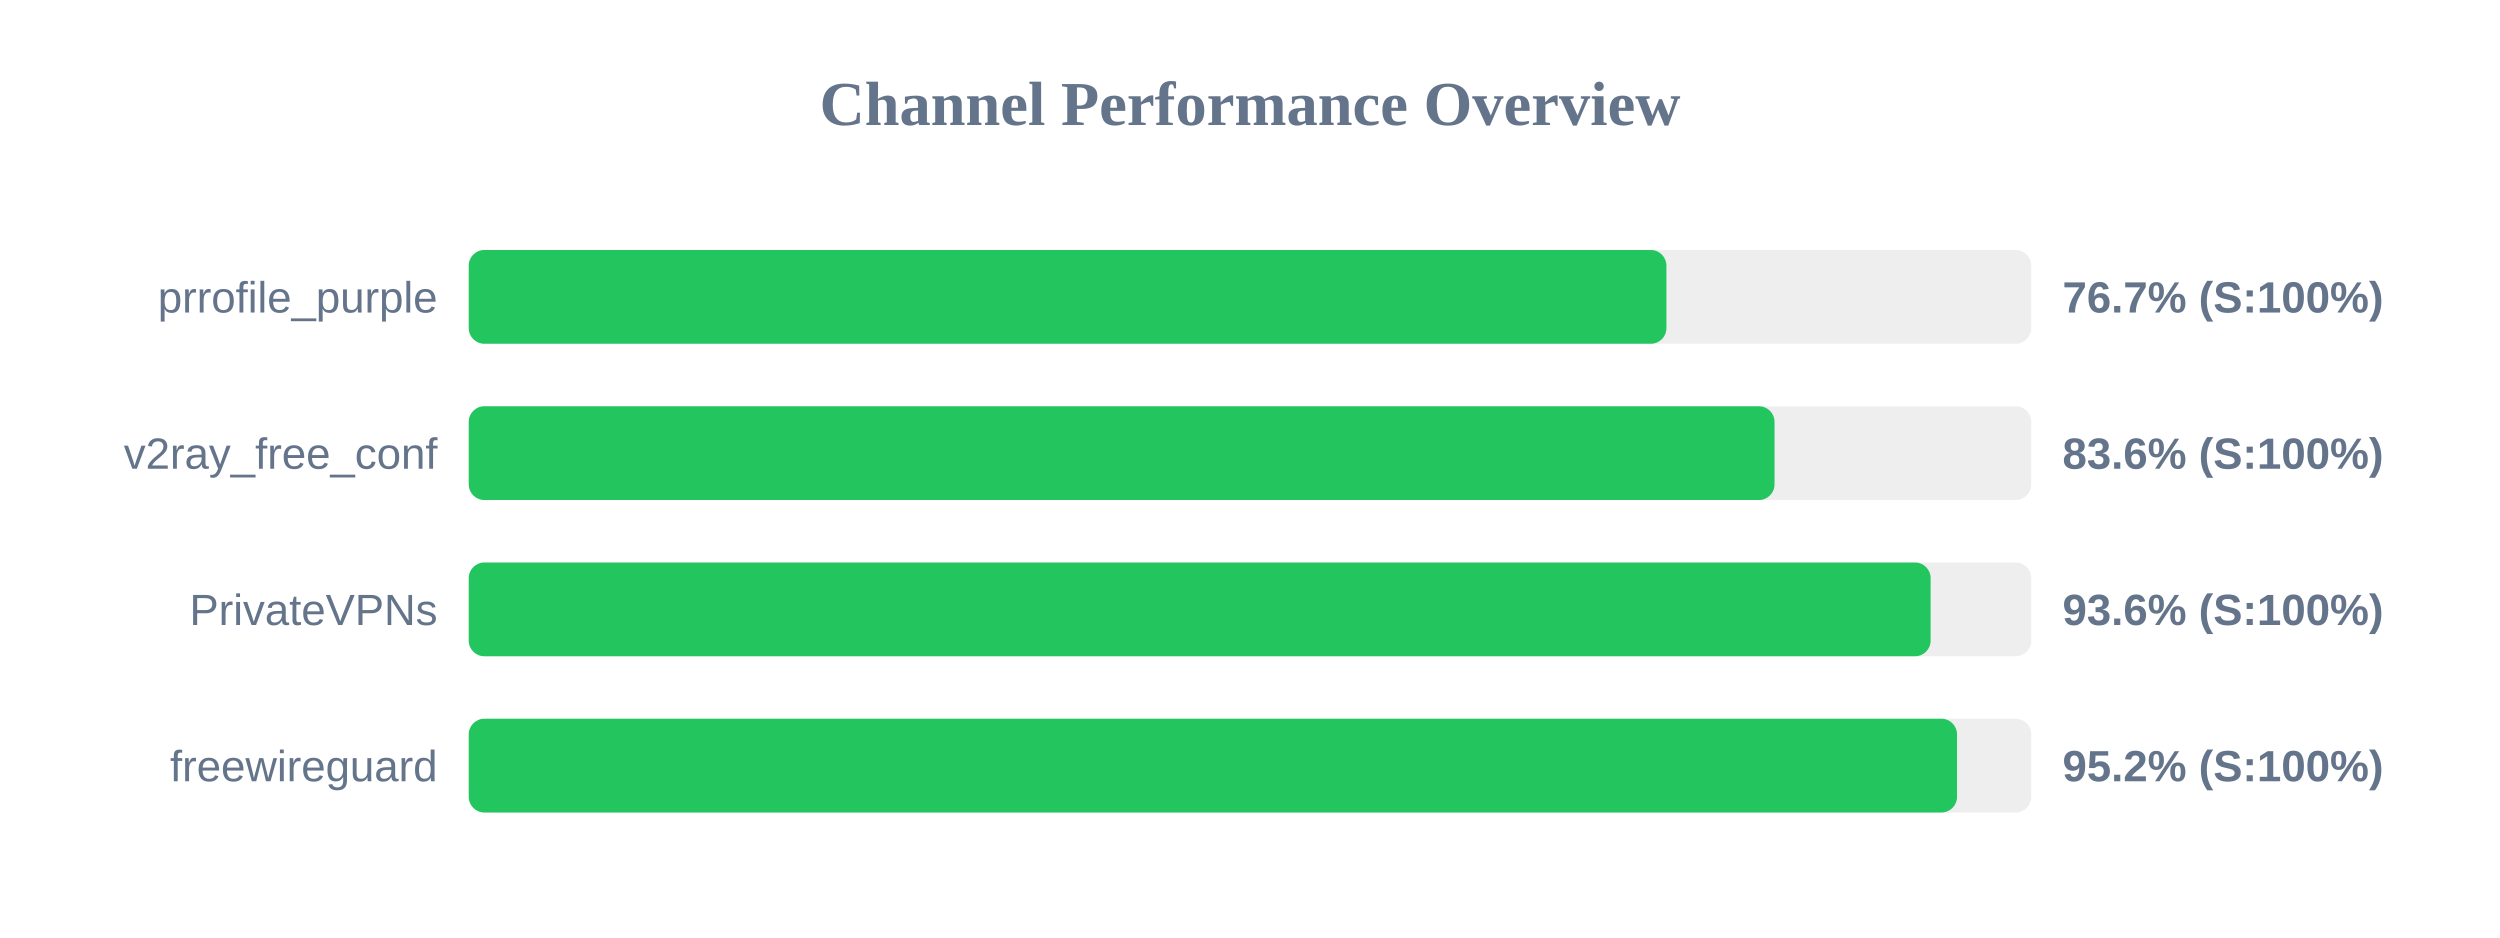
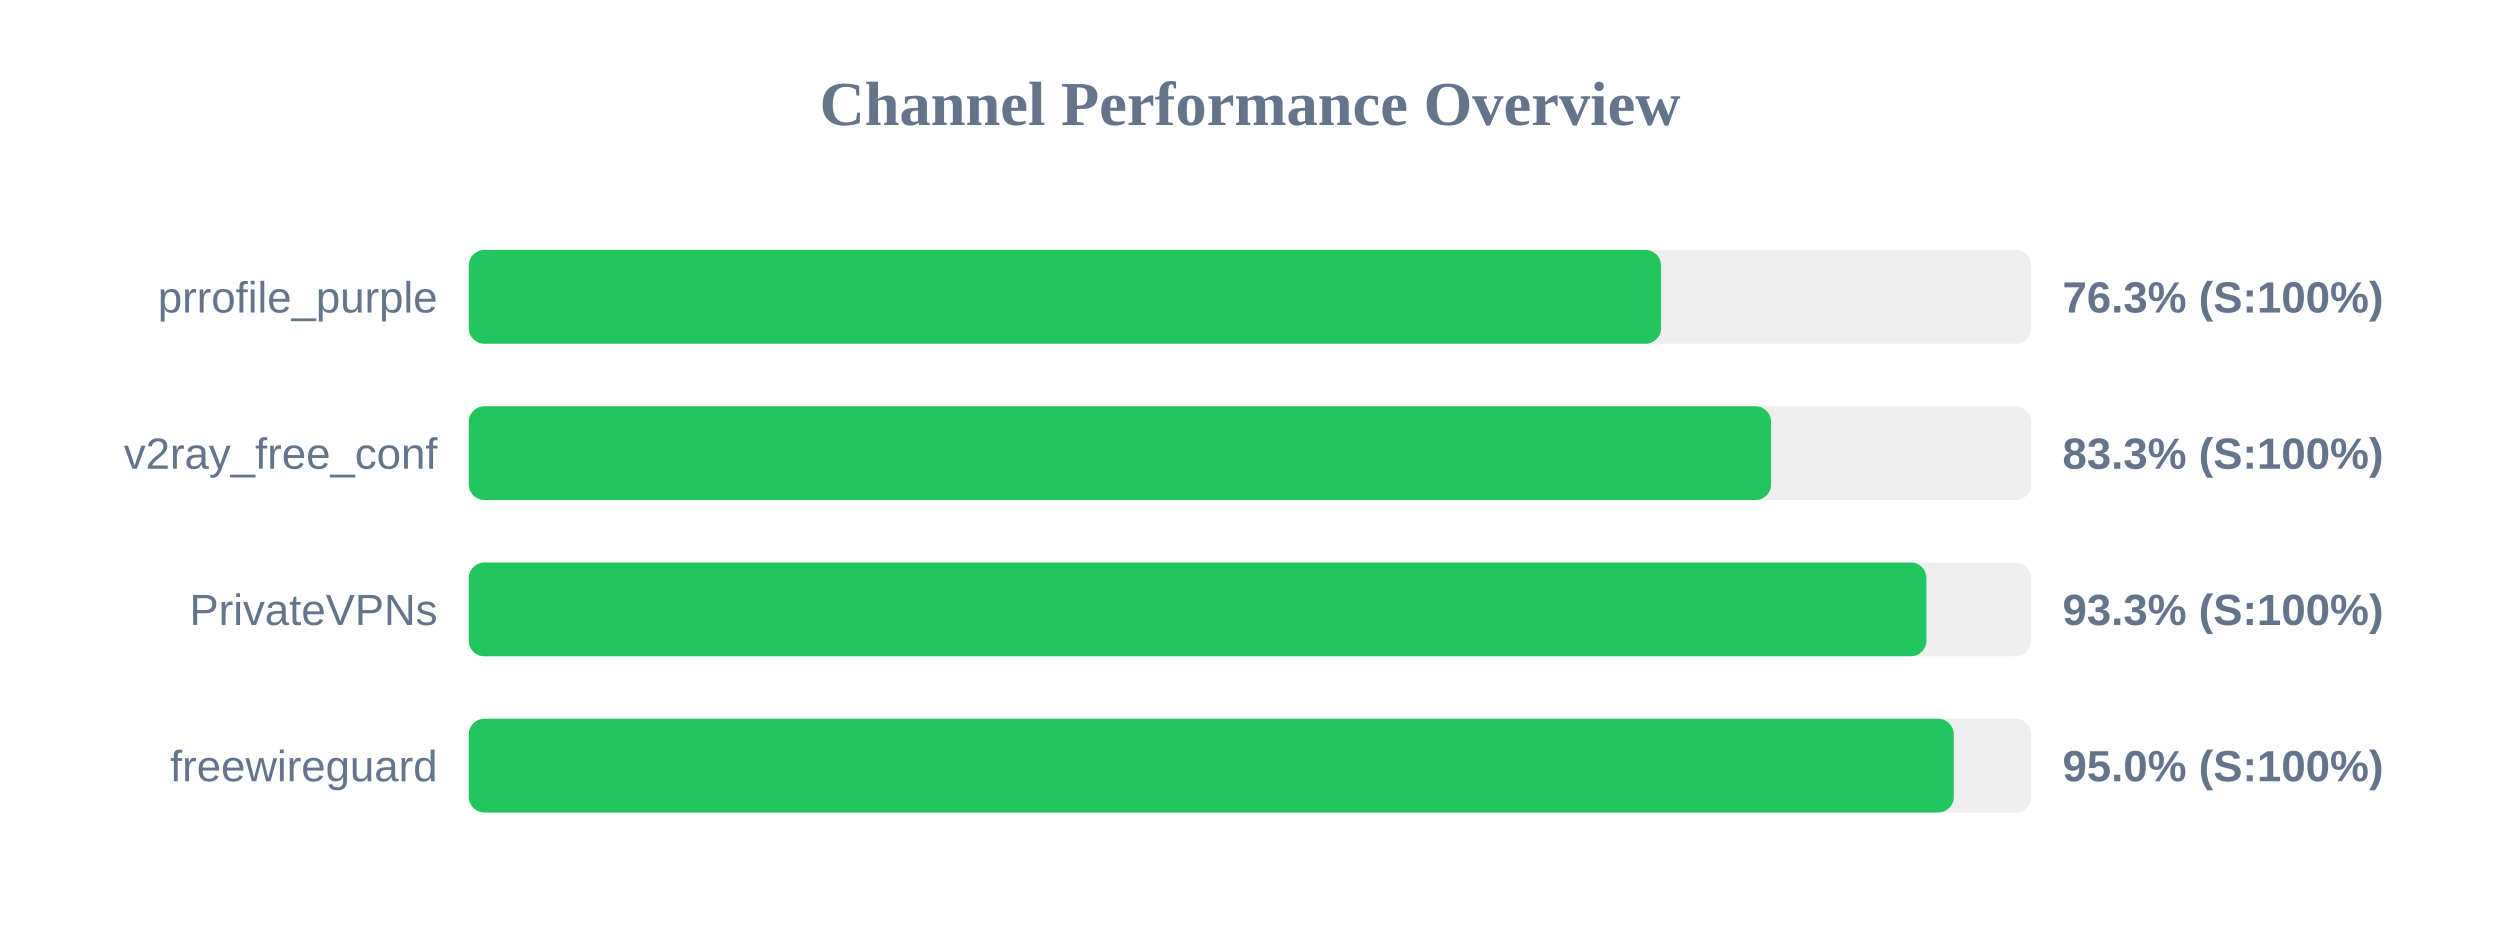
<svg xmlns="http://www.w3.org/2000/svg" width="800" height="300" version="1.1">
  <style>
        .row { font: 14px Arial; fill: #64748b; }
        .score { font: bold 14px Arial; fill: #64748b; }
    </style>
  <text x="400" y="40" text-anchor="middle" font-size="20px" font-weight="bold" fill="#64748b">Channel Performance Overview</text>
  <rect x="150" y="80" width="500" height="30" fill="#eee" rx="5" />
-   <rect x="150" y="80" width="383.25" height="30" fill="#22c55e" rx="5" />
+   <rect x="150" y="80" width="381.55" height="30" fill="#22c55e" rx="5" />
  <text x="140" y="100" text-anchor="end" class="row">prrofile_purple</text>
-   <text x="660" y="100" text-anchor="start" class="score">76.7% (S:100%)</text>
+   <text x="660" y="100" text-anchor="start" class="score">76.3% (S:100%)</text>
  <rect x="150" y="130" width="500" height="30" fill="#eee" rx="5" />
-   <rect x="150" y="130" width="417.85" height="30" fill="#22c55e" rx="5" />
+   <rect x="150" y="130" width="416.75" height="30" fill="#22c55e" rx="5" />
  <text x="140" y="150" text-anchor="end" class="row">v2ray_free_conf</text>
-   <text x="660" y="150" text-anchor="start" class="score">83.6% (S:100%)</text>
+   <text x="660" y="150" text-anchor="start" class="score">83.3% (S:100%)</text>
  <rect x="150" y="180" width="500" height="30" fill="#eee" rx="5" />
-   <rect x="150" y="180" width="467.8" height="30" fill="#22c55e" rx="5" />
+   <rect x="150" y="180" width="466.45" height="30" fill="#22c55e" rx="5" />
  <text x="140" y="200" text-anchor="end" class="row">PrivateVPNs</text>
-   <text x="660" y="200" text-anchor="start" class="score">93.6% (S:100%)</text>
+   <text x="660" y="200" text-anchor="start" class="score">93.3% (S:100%)</text>
  <rect x="150" y="230" width="500" height="30" fill="#eee" rx="5" />
-   <rect x="150" y="230" width="476.25" height="30" fill="#22c55e" rx="5" />
+   <rect x="150" y="230" width="475.2" height="30" fill="#22c55e" rx="5" />
  <text x="140" y="250" text-anchor="end" class="row">freewireguard</text>
-   <text x="660" y="250" text-anchor="start" class="score">95.2% (S:100%)</text>
+   <text x="660" y="250" text-anchor="start" class="score">95.0% (S:100%)</text>
</svg>
